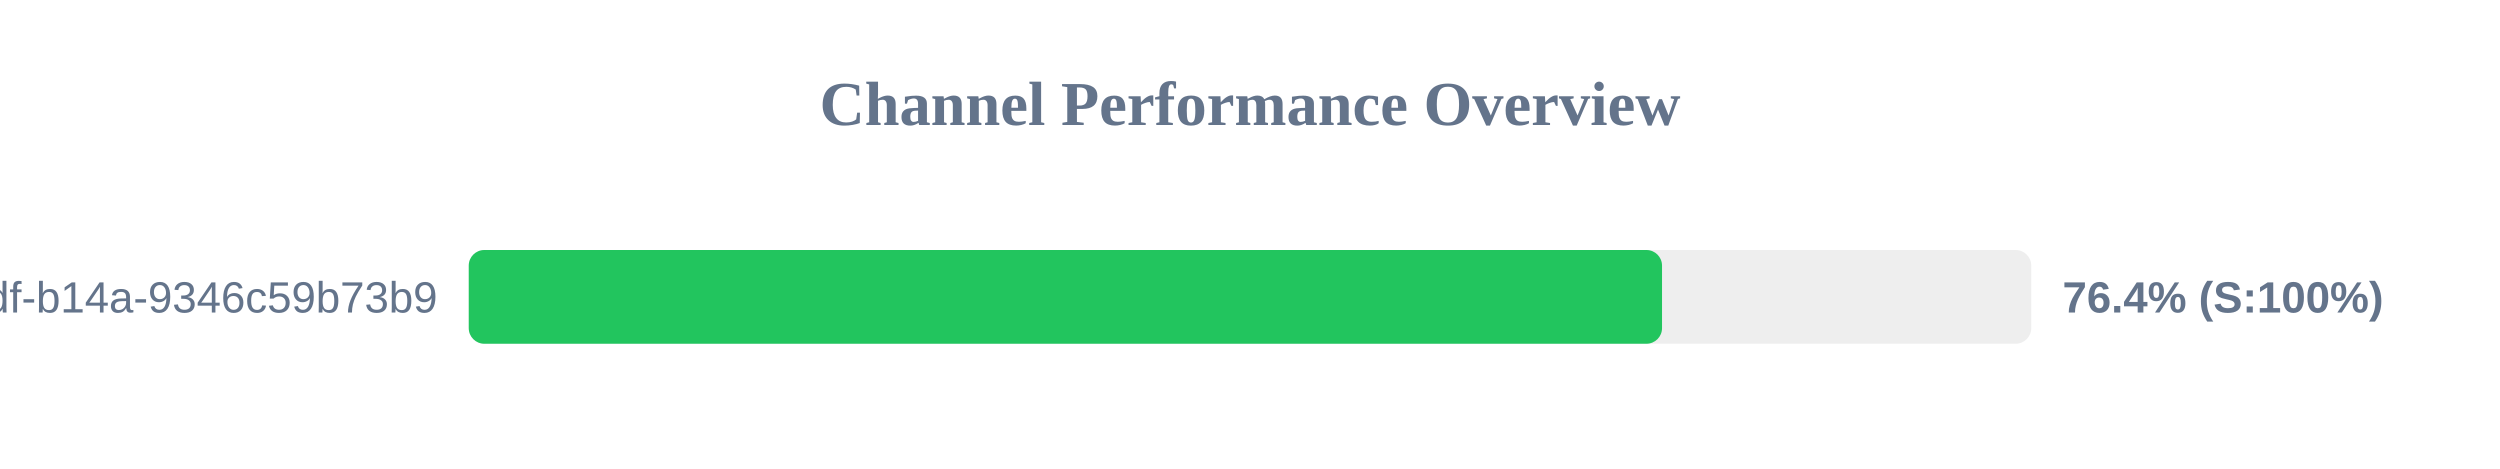
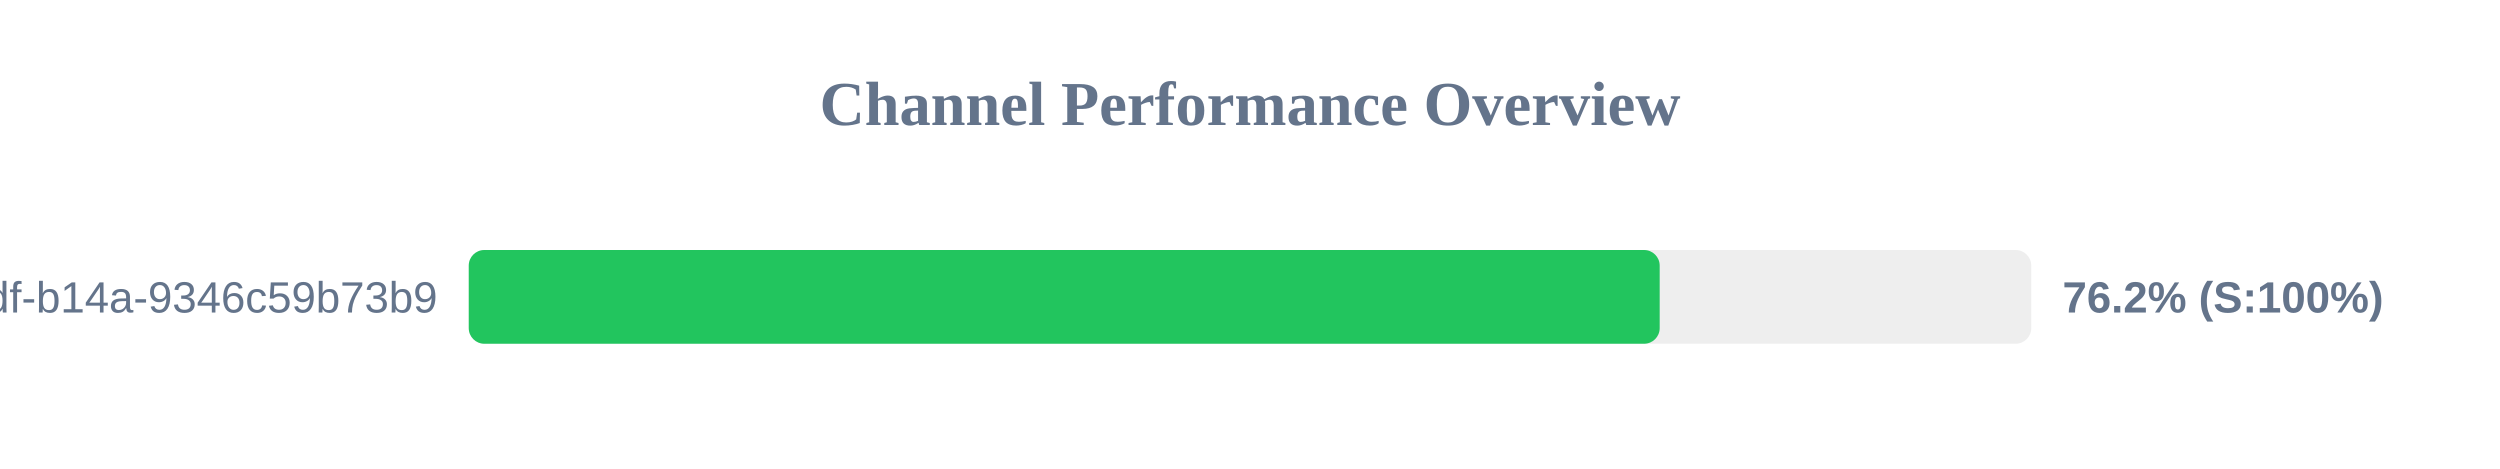
<svg xmlns="http://www.w3.org/2000/svg" width="800" height="150" version="1.1">
  <style>
        .row { font: 14px Arial; fill: #64748b; }
        .score { font: bold 14px Arial; fill: #64748b; }
    </style>
  <text x="400" y="40" text-anchor="middle" font-size="20px" font-weight="bold" fill="#64748b">Channel Performance Overview</text>
  <rect x="150" y="80" width="500" height="30" fill="#eee" rx="5" />
-   <rect x="150" y="80" width="381.85" height="30" fill="#22c55e" rx="5" />
+   <rect x="150" y="80" width="381.1" height="30" fill="#22c55e" rx="5" />
  <text x="140" y="100" text-anchor="end" class="row">?uuid=55ca7a9e-cf90-49df-b14a-9346c59b73b9</text>
-   <text x="660" y="100" text-anchor="start" class="score">76.4% (S:100%)</text>
+   <text x="660" y="100" text-anchor="start" class="score">76.2% (S:100%)</text>
</svg>
